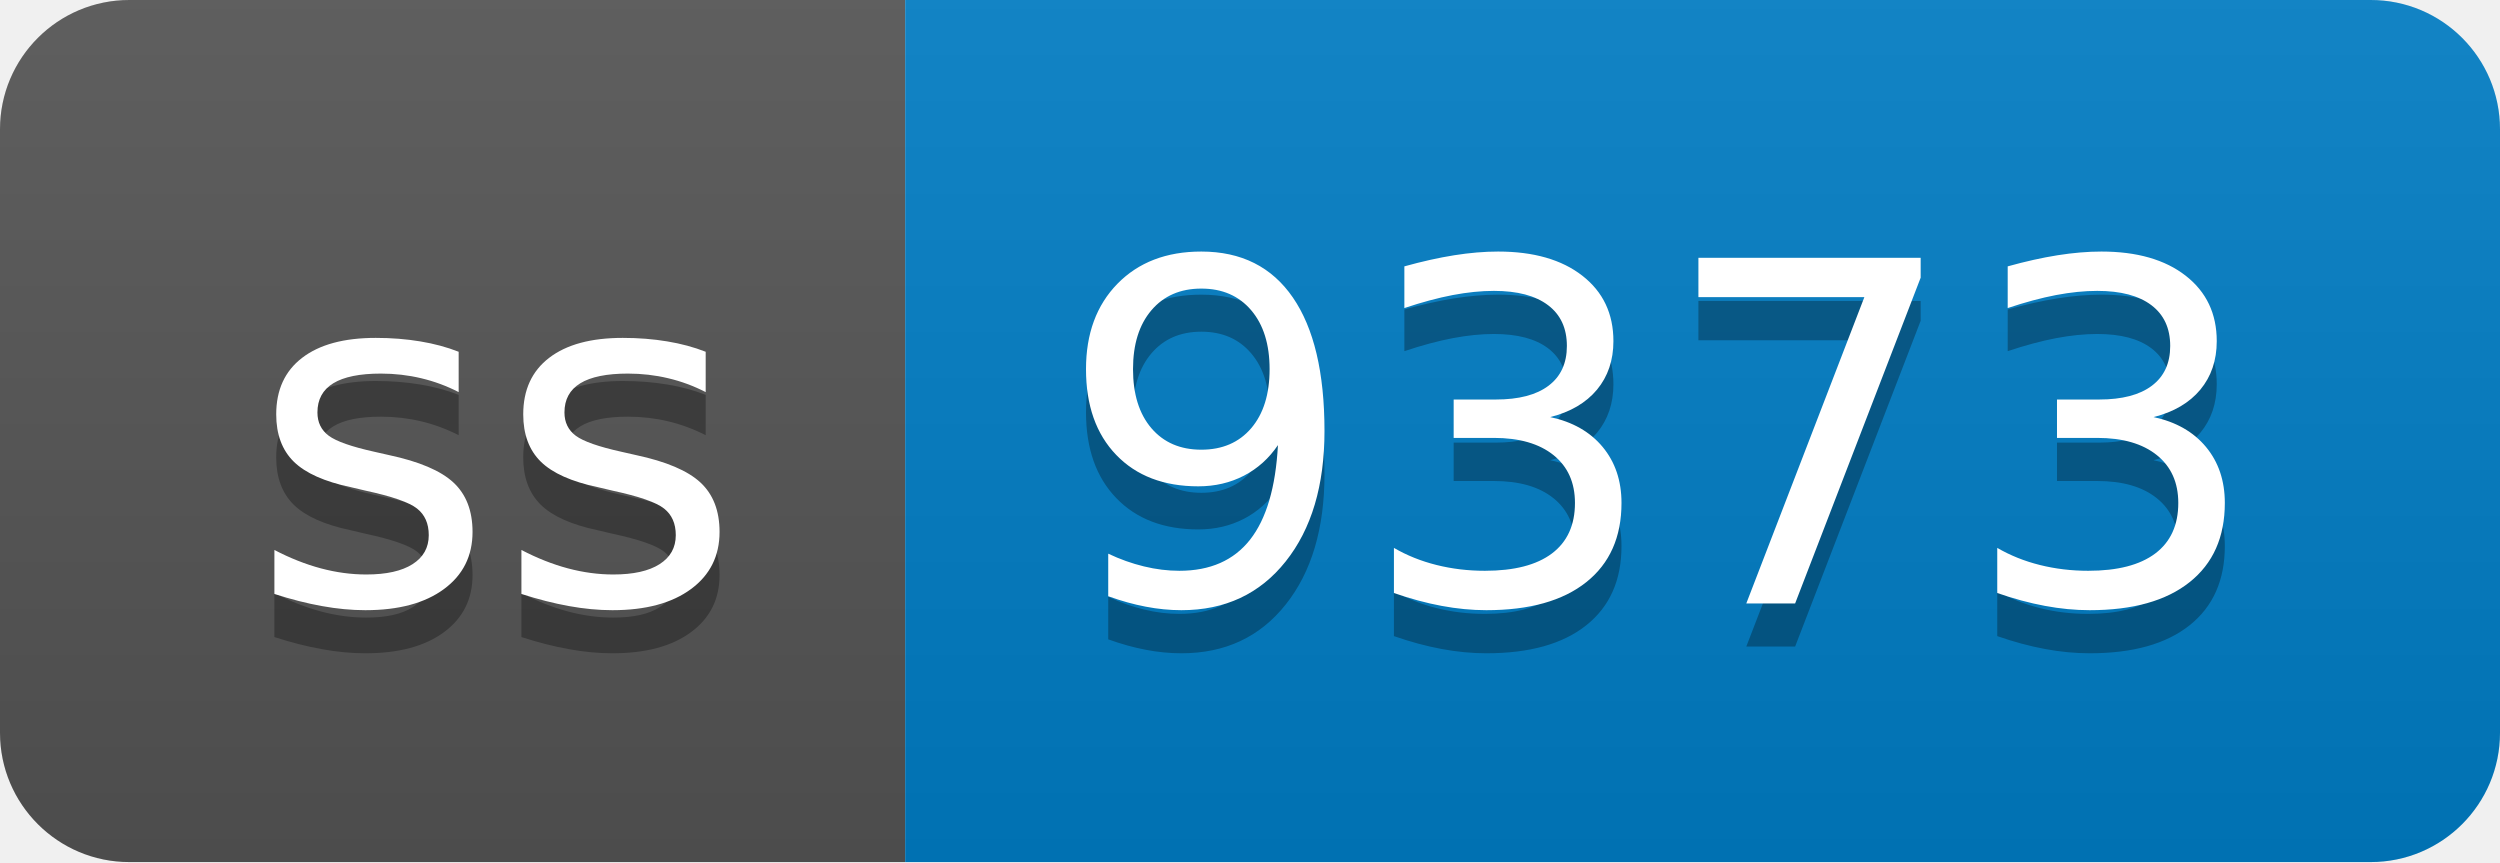
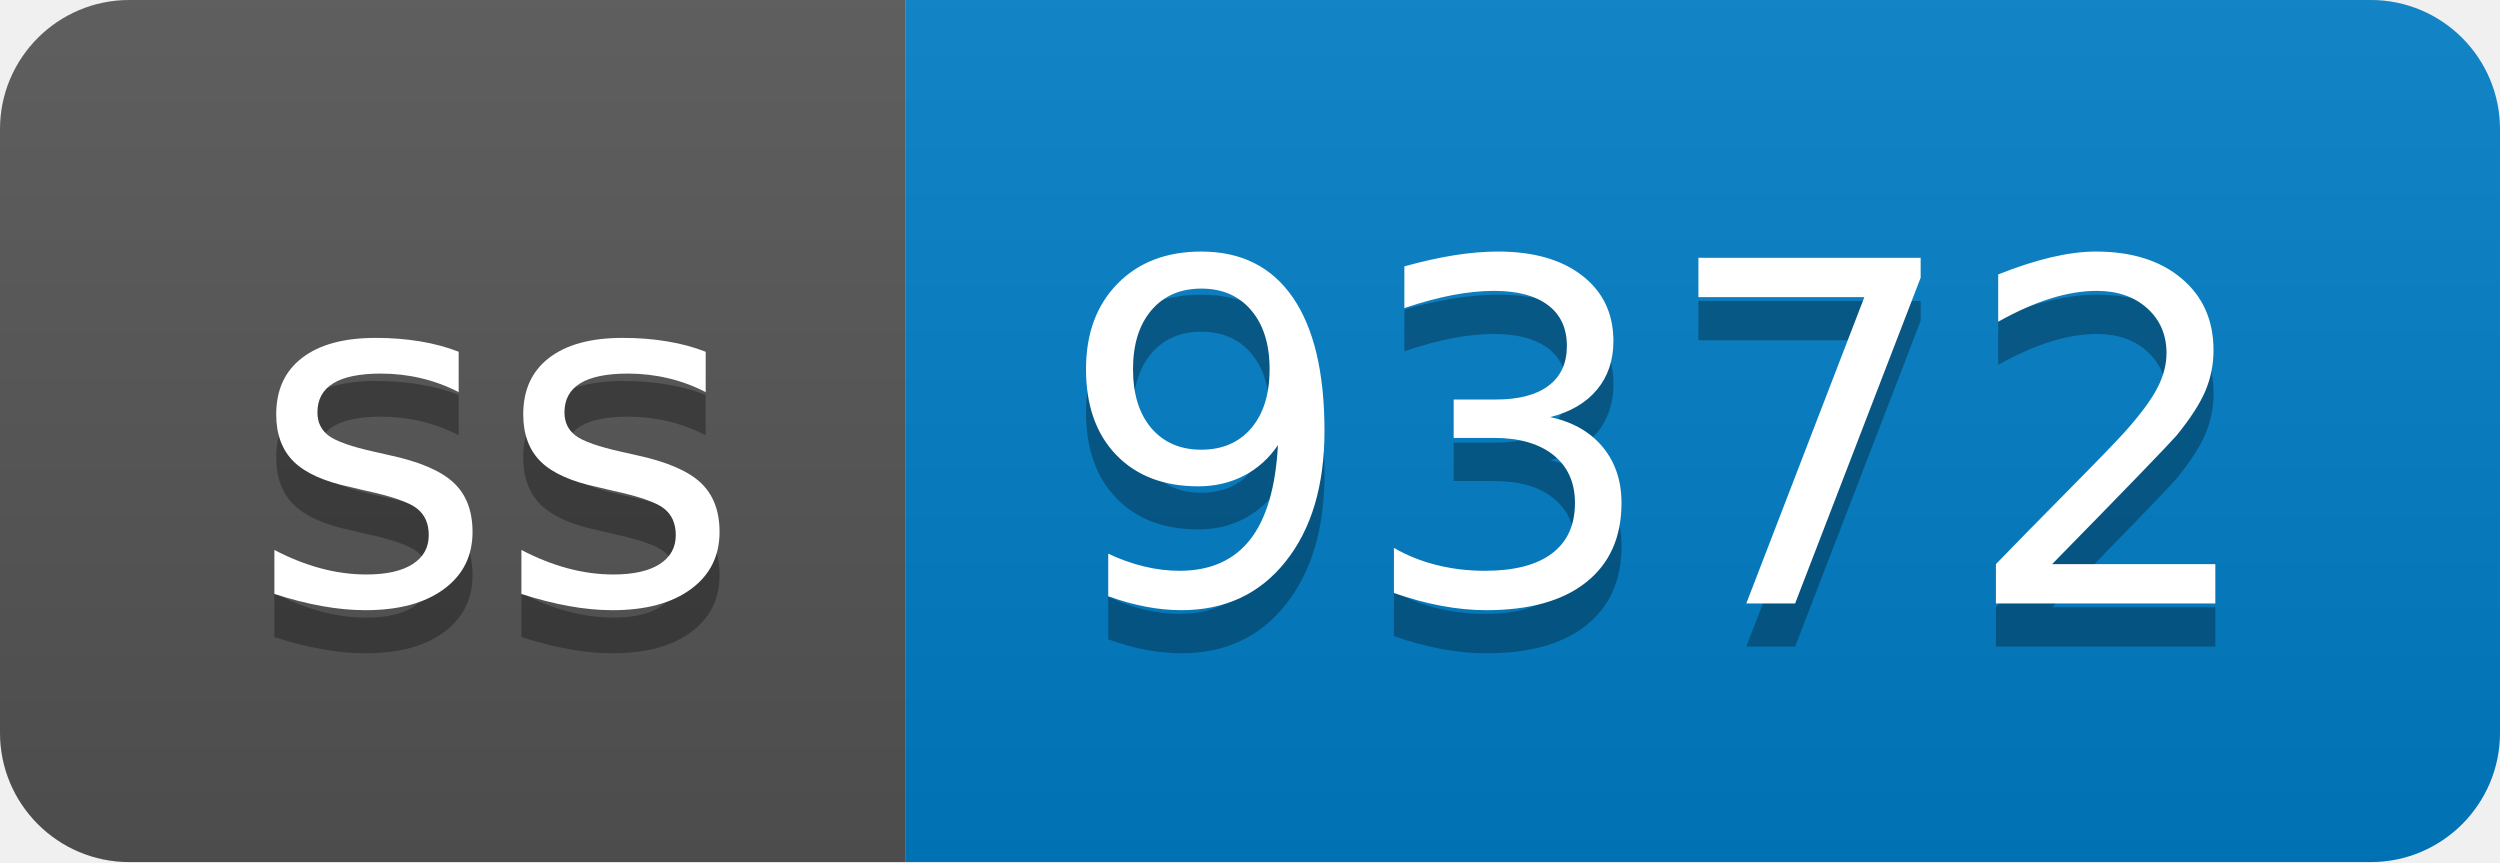
- <svg xmlns="http://www.w3.org/2000/svg" width="58" height="20" role="img" aria-label="ss: 9373">
+ <svg xmlns="http://www.w3.org/2000/svg" width="58" height="20" role="img" aria-label="ss: 9372">
  <linearGradient id="s" x2="0" y2="100%">
    <stop offset="0" stop-color="#bbb" stop-opacity=".1" />
    <stop offset="1" stop-opacity=".1" />
  </linearGradient>
  <clipPath id="r">
    <rect width="58" height="20" rx="3" fill="#fff" />
  </clipPath>
  <g clip-path="url(#r)">
    <rect width="21" height="20" fill="#555" />
    <rect x="21" width="37" height="20" fill="#007ec6" />
    <rect width="58" height="20" fill="url(#s)" />
  </g>
  <g fill="#fff" text-anchor="middle" font-family="Verdana,Geneva,DejaVu Sans,sans-serif" text-rendering="geometricPrecision" font-size="110">
    <text aria-hidden="true" x="115" y="150" fill="#010101" fill-opacity=".3" transform="scale(.1)" textLength="110">ss</text>
    <text x="115" y="140" transform="scale(.1)" fill="#fff" textLength="110">ss</text>
-     <text aria-hidden="true" x="385" y="150" fill="#010101" fill-opacity=".3" transform="scale(.1)" textLength="270">9373</text>
-     <text x="385" y="140" transform="scale(.1)" fill="#fff" textLength="270">9373</text>
+     <text aria-hidden="true" x="385" y="150" fill="#010101" fill-opacity=".3" transform="scale(.1)" textLength="270">9372</text>
+     <text x="385" y="140" transform="scale(.1)" fill="#fff" textLength="270">9372</text>
  </g>
</svg>
